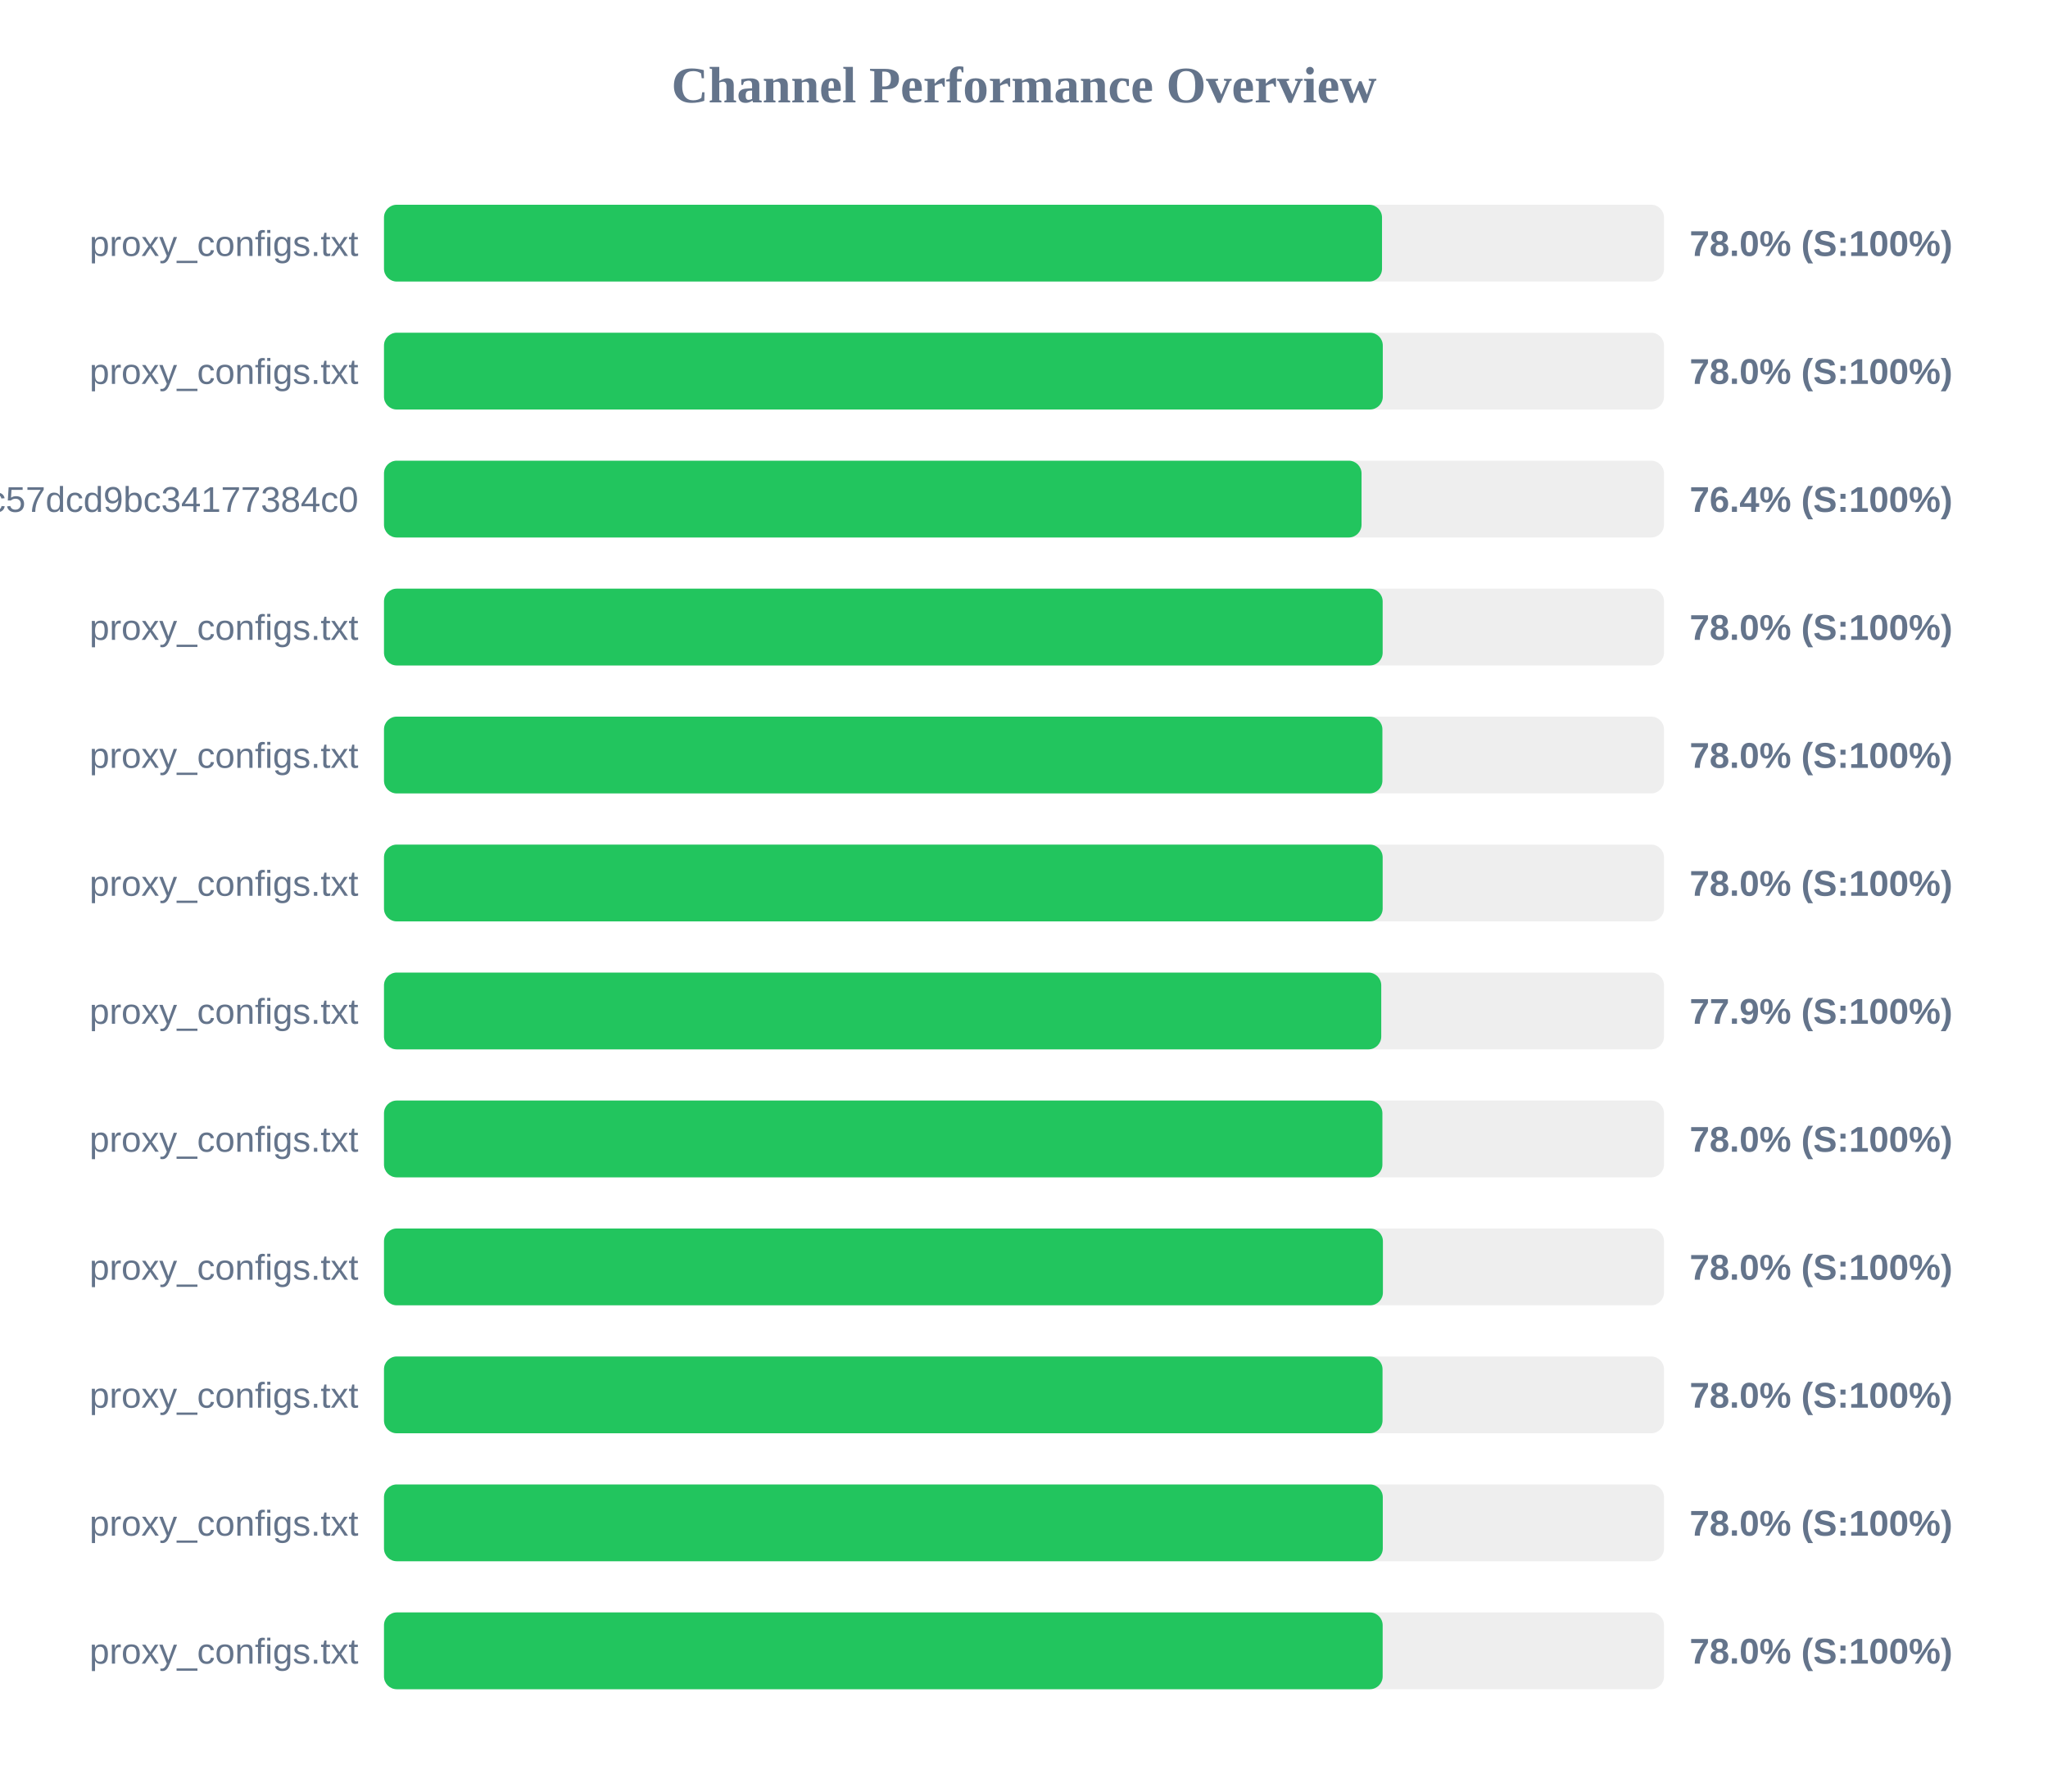
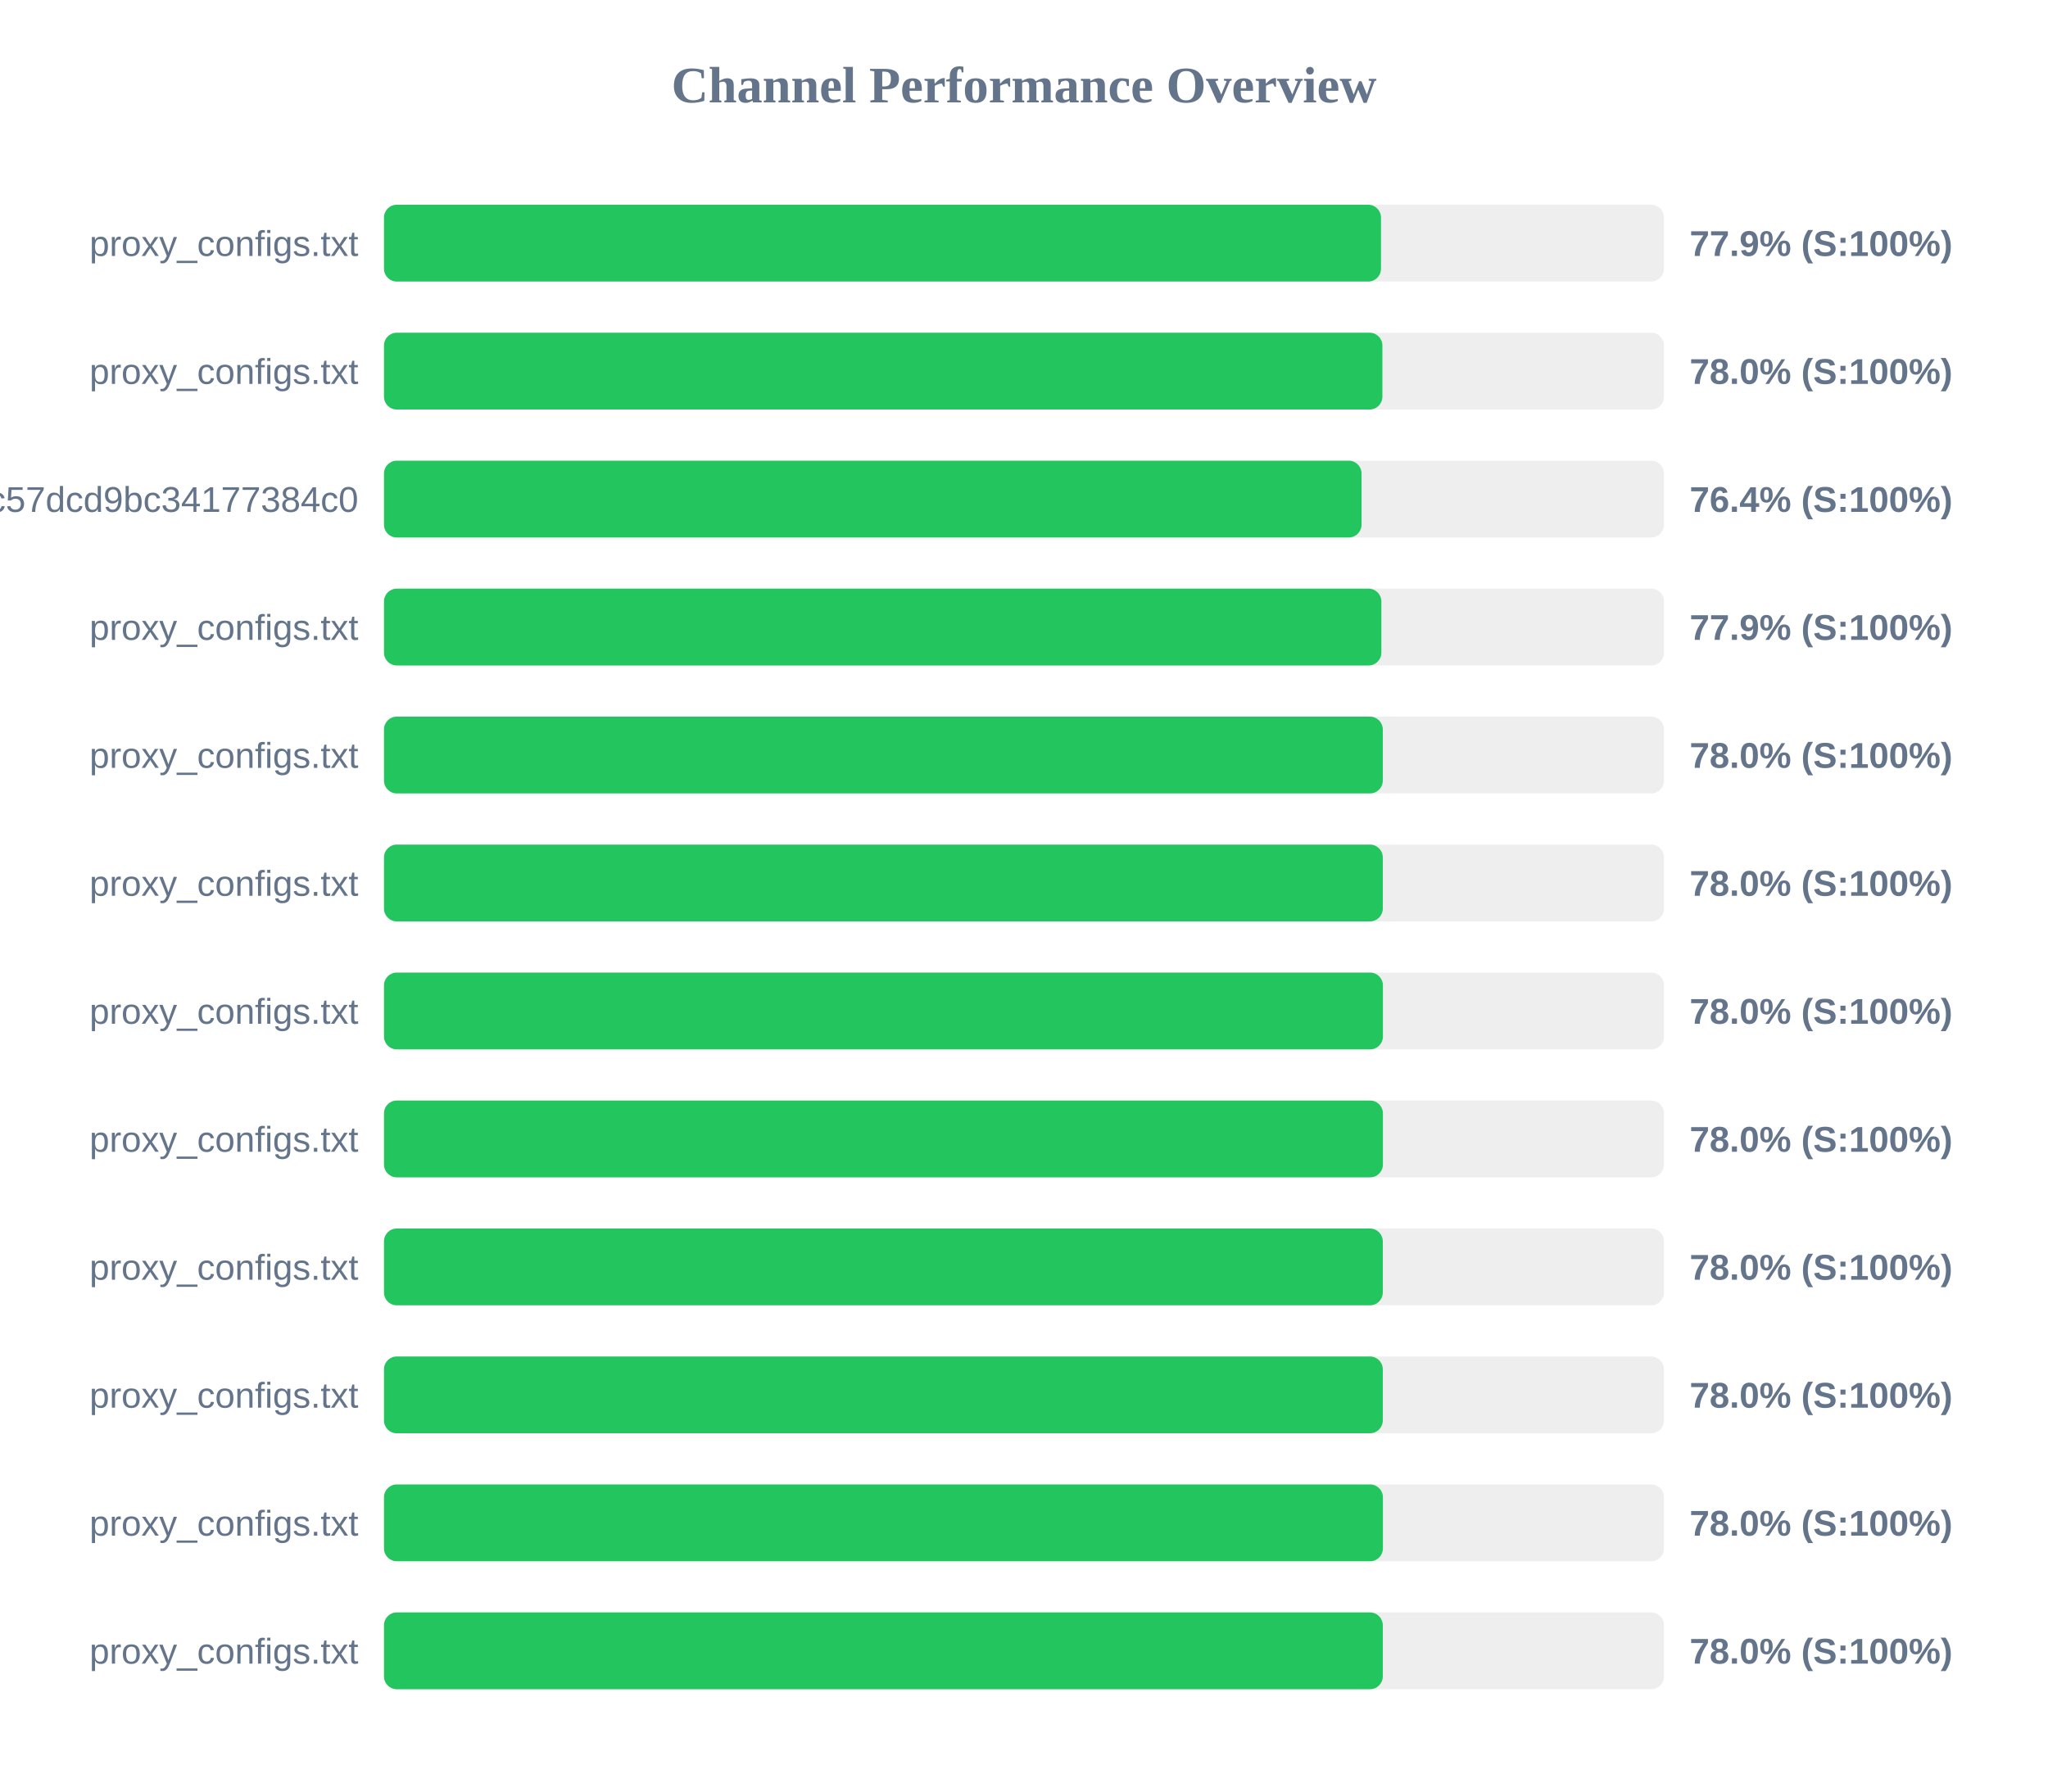
<svg xmlns="http://www.w3.org/2000/svg" width="800" height="700" version="1.1">
  <style>
        .row { font: 14px Arial; fill: #64748b; }
        .score { font: bold 14px Arial; fill: #64748b; }
    </style>
  <text x="400" y="40" text-anchor="middle" font-size="20px" font-weight="bold" fill="#64748b">Channel Performance Overview</text>
  <rect x="150" y="80" width="500" height="30" fill="#eee" rx="5" />
-   <rect x="150" y="80" width="389.85" height="30" fill="#22c55e" rx="5" />
+   <rect x="150" y="80" width="389.45" height="30" fill="#22c55e" rx="5" />
  <text x="140" y="100" text-anchor="end" class="row">proxy_configs.txt</text>
-   <text x="660" y="100" text-anchor="start" class="score">78.0% (S:100%)</text>
+   <text x="660" y="100" text-anchor="start" class="score">77.9% (S:100%)</text>
  <rect x="150" y="130" width="500" height="30" fill="#eee" rx="5" />
-   <rect x="150" y="130" width="390.15" height="30" fill="#22c55e" rx="5" />
+   <rect x="150" y="130" width="390.0" height="30" fill="#22c55e" rx="5" />
  <text x="140" y="150" text-anchor="end" class="row">proxy_configs.txt</text>
  <text x="660" y="150" text-anchor="start" class="score">78.0% (S:100%)</text>
  <rect x="150" y="180" width="500" height="30" fill="#eee" rx="5" />
  <rect x="150" y="180" width="381.85" height="30" fill="#22c55e" rx="5" />
  <text x="140" y="200" text-anchor="end" class="row">subscribe?token=c36fefdf90f1fc57dcd9bc34177384c0</text>
  <text x="660" y="200" text-anchor="start" class="score">76.4% (S:100%)</text>
  <rect x="150" y="230" width="500" height="30" fill="#eee" rx="5" />
-   <rect x="150" y="230" width="390.1" height="30" fill="#22c55e" rx="5" />
+   <rect x="150" y="230" width="389.6" height="30" fill="#22c55e" rx="5" />
  <text x="140" y="250" text-anchor="end" class="row">proxy_configs.txt</text>
-   <text x="660" y="250" text-anchor="start" class="score">78.0% (S:100%)</text>
+   <text x="660" y="250" text-anchor="start" class="score">77.9% (S:100%)</text>
  <rect x="150" y="280" width="500" height="30" fill="#eee" rx="5" />
-   <rect x="150" y="280" width="390.0" height="30" fill="#22c55e" rx="5" />
+   <rect x="150" y="280" width="390.15" height="30" fill="#22c55e" rx="5" />
  <text x="140" y="300" text-anchor="end" class="row">proxy_configs.txt</text>
  <text x="660" y="300" text-anchor="start" class="score">78.0% (S:100%)</text>
  <rect x="150" y="330" width="500" height="30" fill="#eee" rx="5" />
-   <rect x="150" y="330" width="390.1" height="30" fill="#22c55e" rx="5" />
+   <rect x="150" y="330" width="390.15" height="30" fill="#22c55e" rx="5" />
  <text x="140" y="350" text-anchor="end" class="row">proxy_configs.txt</text>
  <text x="660" y="350" text-anchor="start" class="score">78.0% (S:100%)</text>
  <rect x="150" y="380" width="500" height="30" fill="#eee" rx="5" />
-   <rect x="150" y="380" width="389.55" height="30" fill="#22c55e" rx="5" />
+   <rect x="150" y="380" width="390.2" height="30" fill="#22c55e" rx="5" />
  <text x="140" y="400" text-anchor="end" class="row">proxy_configs.txt</text>
-   <text x="660" y="400" text-anchor="start" class="score">77.9% (S:100%)</text>
+   <text x="660" y="400" text-anchor="start" class="score">78.0% (S:100%)</text>
  <rect x="150" y="430" width="500" height="30" fill="#eee" rx="5" />
-   <rect x="150" y="430" width="390.0" height="30" fill="#22c55e" rx="5" />
+   <rect x="150" y="430" width="390.2" height="30" fill="#22c55e" rx="5" />
  <text x="140" y="450" text-anchor="end" class="row">proxy_configs.txt</text>
  <text x="660" y="450" text-anchor="start" class="score">78.0% (S:100%)</text>
  <rect x="150" y="480" width="500" height="30" fill="#eee" rx="5" />
-   <rect x="150" y="480" width="390.2" height="30" fill="#22c55e" rx="5" />
+   <rect x="150" y="480" width="390.15" height="30" fill="#22c55e" rx="5" />
  <text x="140" y="500" text-anchor="end" class="row">proxy_configs.txt</text>
  <text x="660" y="500" text-anchor="start" class="score">78.0% (S:100%)</text>
  <rect x="150" y="530" width="500" height="30" fill="#eee" rx="5" />
-   <rect x="150" y="530" width="390.05" height="30" fill="#22c55e" rx="5" />
+   <rect x="150" y="530" width="390.15" height="30" fill="#22c55e" rx="5" />
  <text x="140" y="550" text-anchor="end" class="row">proxy_configs.txt</text>
  <text x="660" y="550" text-anchor="start" class="score">78.0% (S:100%)</text>
  <rect x="150" y="580" width="500" height="30" fill="#eee" rx="5" />
-   <rect x="150" y="580" width="390.15" height="30" fill="#22c55e" rx="5" />
+   <rect x="150" y="580" width="390.2" height="30" fill="#22c55e" rx="5" />
  <text x="140" y="600" text-anchor="end" class="row">proxy_configs.txt</text>
  <text x="660" y="600" text-anchor="start" class="score">78.0% (S:100%)</text>
  <rect x="150" y="630" width="500" height="30" fill="#eee" rx="5" />
-   <rect x="150" y="630" width="390.1" height="30" fill="#22c55e" rx="5" />
+   <rect x="150" y="630" width="390.15" height="30" fill="#22c55e" rx="5" />
  <text x="140" y="650" text-anchor="end" class="row">proxy_configs.txt</text>
  <text x="660" y="650" text-anchor="start" class="score">78.0% (S:100%)</text>
</svg>
